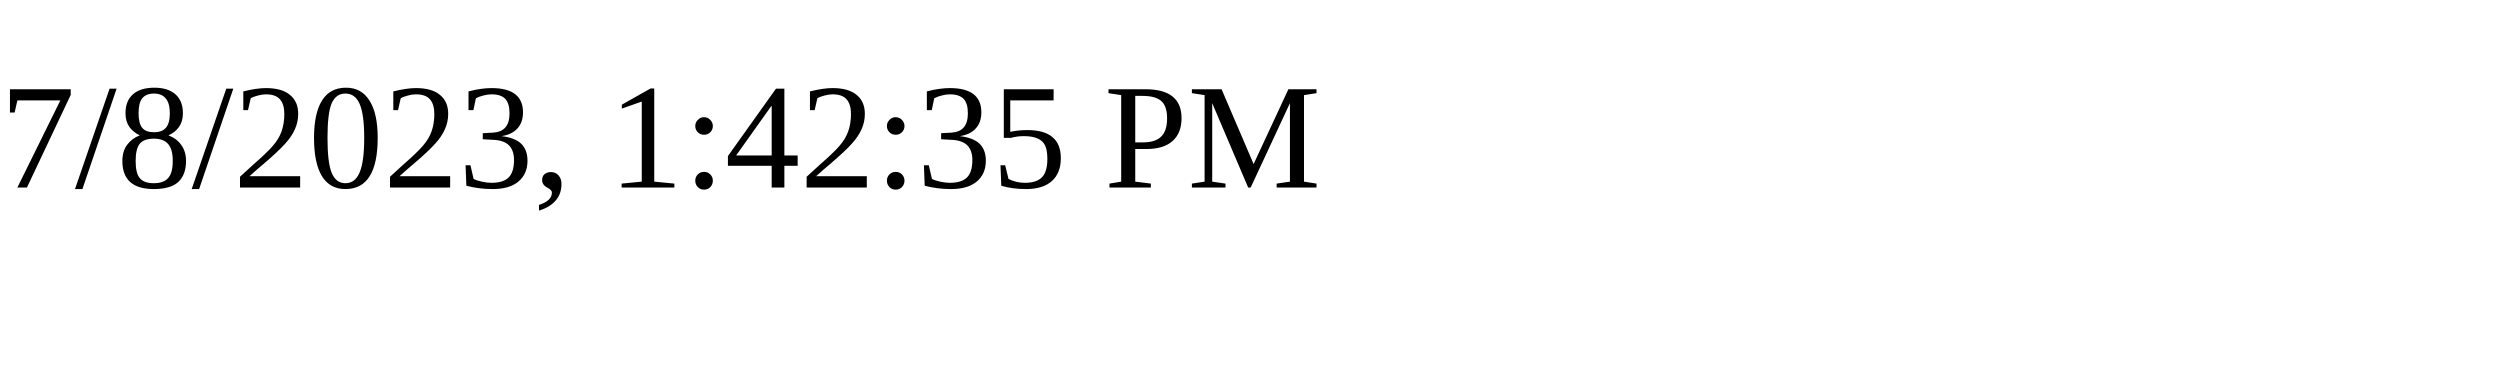
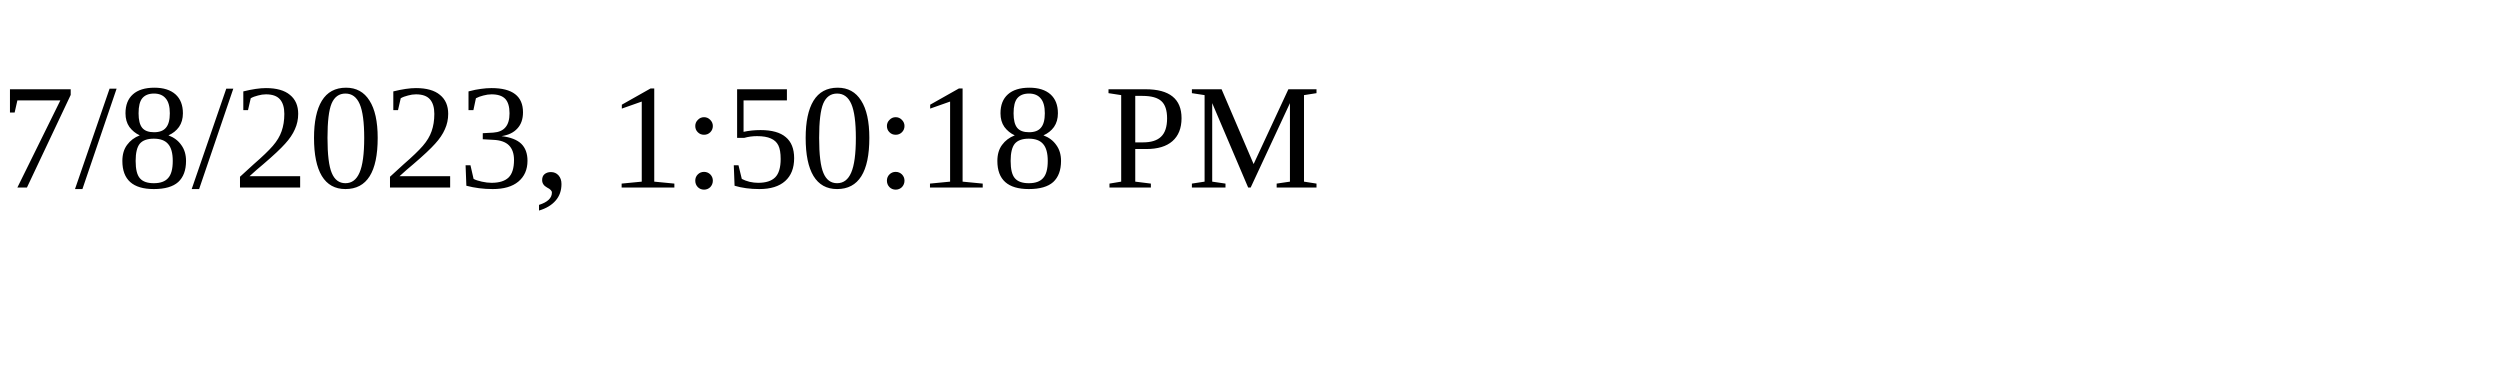
<svg xmlns="http://www.w3.org/2000/svg" height="30" width="200">
-   <text x="0" y="15">7/8/2023, 1:42:35 PM</text>
+   <text x="0" y="15">7/8/2023, 1:50:18 PM</text>
</svg>
